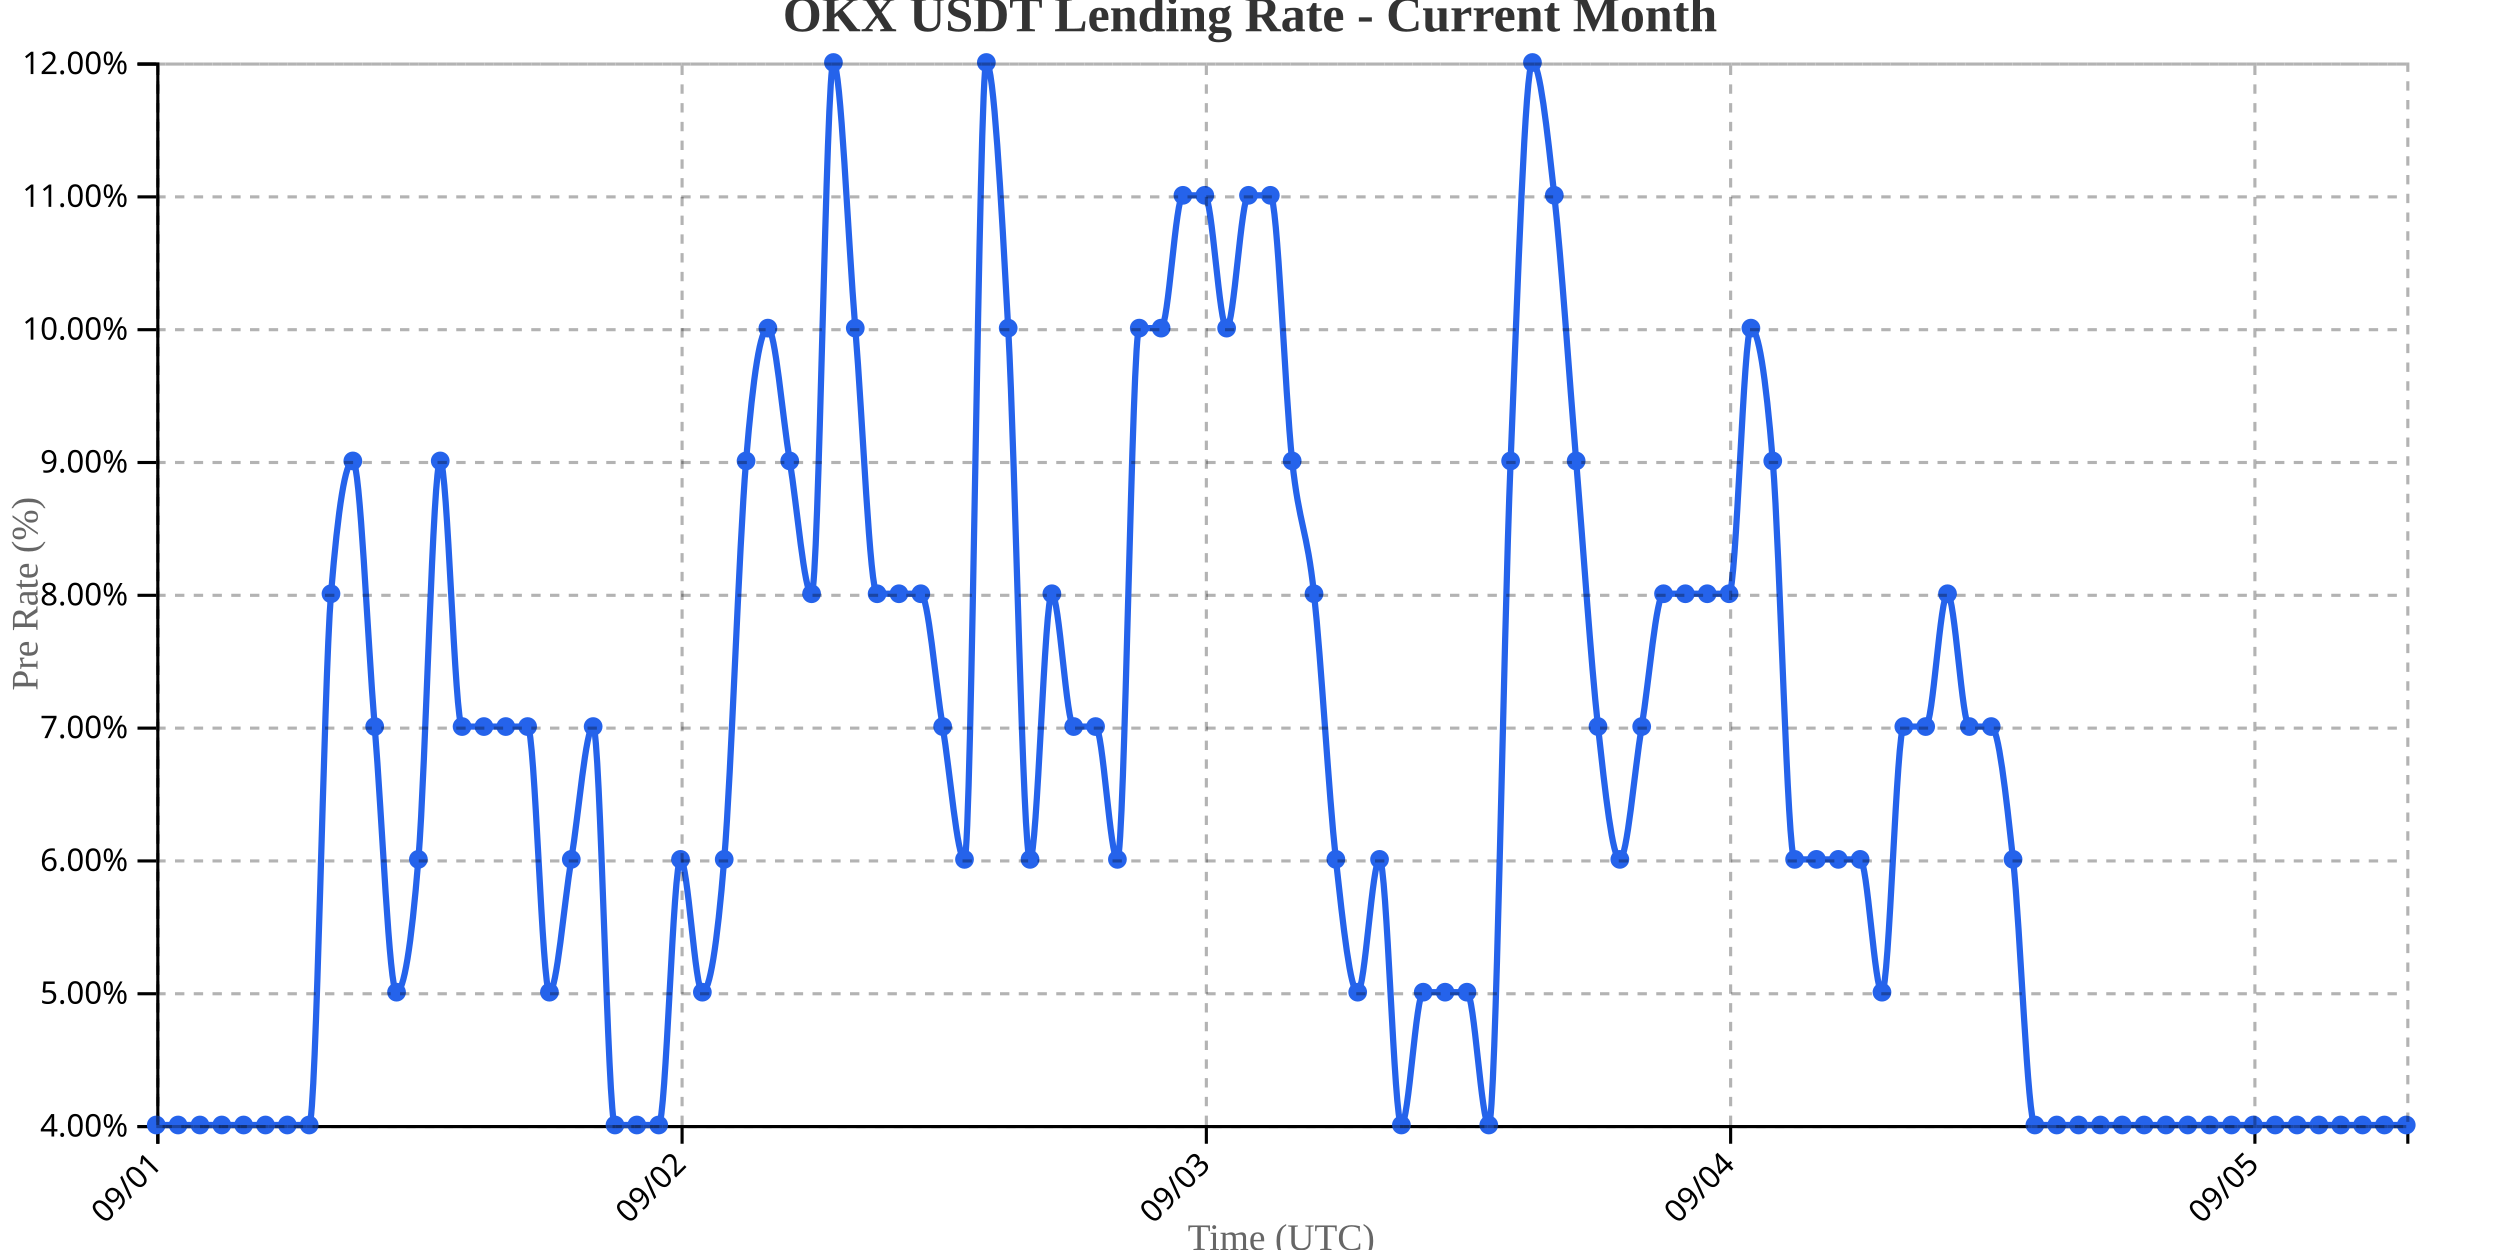
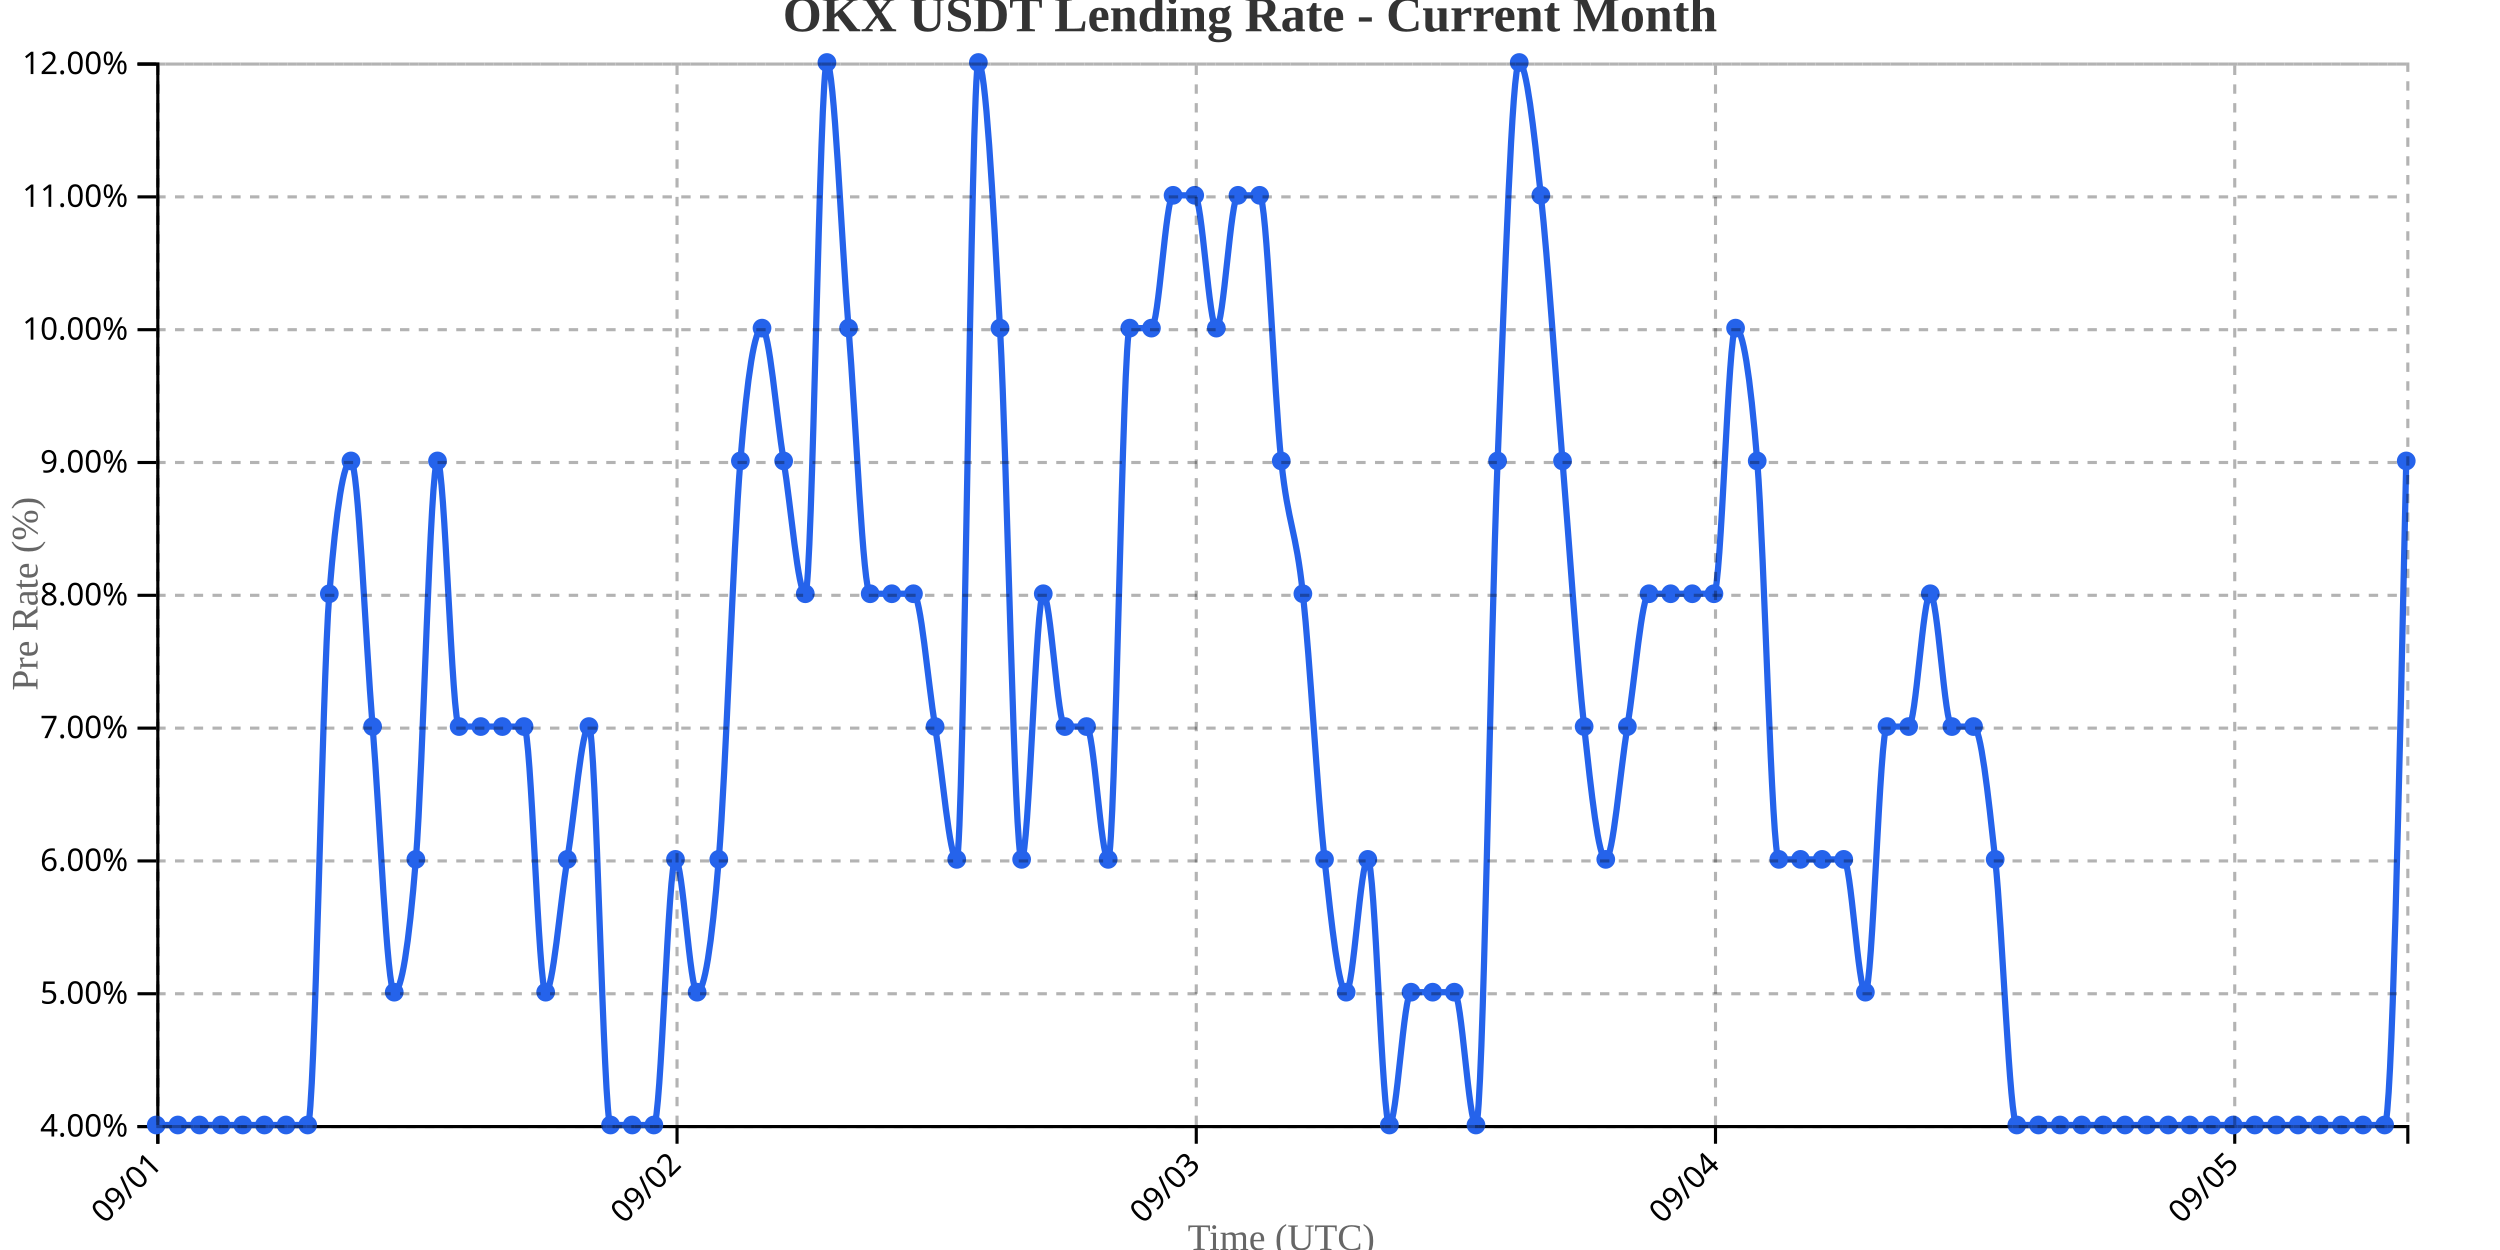
<svg xmlns="http://www.w3.org/2000/svg" width="800" height="400">
  <g transform="translate(50,20)">
    <g transform="translate(0,340)" fill="none" font-size="10" font-family="sans-serif" text-anchor="middle">
      <path class="domain" stroke="currentColor" d="M0.5,6V0.5H720.5V6" />
      <g class="tick" opacity="1" transform="translate(0.5,0)">
        <line stroke="currentColor" y2="6" />
        <text fill="currentColor" y="9" dy=".15em" style="text-anchor: end;" dx="-.8em" transform="rotate(-45)">09/01</text>
      </g>
-       <g class="tick" opacity="1" transform="translate(168.267,0)">
+       <g class="tick" opacity="1" transform="translate(166.6538,0)">
        <line stroke="currentColor" y2="6" />
        <text fill="currentColor" y="9" dy=".15em" style="text-anchor: end;" dx="-.8em" transform="rotate(-45)">09/02</text>
      </g>
-       <g class="tick" opacity="1" transform="translate(336.034,0)">
+       <g class="tick" opacity="1" transform="translate(332.8077,0)">
        <line stroke="currentColor" y2="6" />
        <text fill="currentColor" y="9" dy=".15em" style="text-anchor: end;" dx="-.8em" transform="rotate(-45)">09/03</text>
      </g>
-       <g class="tick" opacity="1" transform="translate(503.801,0)">
+       <g class="tick" opacity="1" transform="translate(498.9615,0)">
        <line stroke="currentColor" y2="6" />
        <text fill="currentColor" y="9" dy=".15em" style="text-anchor: end;" dx="-.8em" transform="rotate(-45)">09/04</text>
      </g>
-       <g class="tick" opacity="1" transform="translate(671.568,0)">
+       <g class="tick" opacity="1" transform="translate(665.1154,0)">
        <line stroke="currentColor" y2="6" />
        <text fill="currentColor" y="9" dy=".15em" style="text-anchor: end;" dx="-.8em" transform="rotate(-45)">09/05</text>
      </g>
    </g>
    <g fill="none" font-size="10" font-family="sans-serif" text-anchor="end">
      <path class="domain" stroke="currentColor" d="M-6,340.5H0.5V0.5H-6" />
      <g class="tick" opacity="1" transform="translate(0,340.5)">
        <line stroke="currentColor" x2="-6" />
        <text fill="currentColor" x="-9" dy="0.32em">4.00%</text>
      </g>
      <g class="tick" opacity="1" transform="translate(0,298)">
        <line stroke="currentColor" x2="-6" />
        <text fill="currentColor" x="-9" dy="0.32em">5.00%</text>
      </g>
      <g class="tick" opacity="1" transform="translate(0,255.5)">
        <line stroke="currentColor" x2="-6" />
        <text fill="currentColor" x="-9" dy="0.32em">6.00%</text>
      </g>
      <g class="tick" opacity="1" transform="translate(0,213)">
        <line stroke="currentColor" x2="-6" />
        <text fill="currentColor" x="-9" dy="0.32em">7.00%</text>
      </g>
      <g class="tick" opacity="1" transform="translate(0,170.5)">
        <line stroke="currentColor" x2="-6" />
        <text fill="currentColor" x="-9" dy="0.32em">8.00%</text>
      </g>
      <g class="tick" opacity="1" transform="translate(0,128)">
        <line stroke="currentColor" x2="-6" />
        <text fill="currentColor" x="-9" dy="0.32em">9.00%</text>
      </g>
      <g class="tick" opacity="1" transform="translate(0,85.5)">
        <line stroke="currentColor" x2="-6" />
        <text fill="currentColor" x="-9" dy="0.32em">10.00%</text>
      </g>
      <g class="tick" opacity="1" transform="translate(0,43)">
        <line stroke="currentColor" x2="-6" />
        <text fill="currentColor" x="-9" dy="0.32em">11.00%</text>
      </g>
      <g class="tick" opacity="1" transform="translate(0,0.5)">
        <line stroke="currentColor" x2="-6" />
        <text fill="currentColor" x="-9" dy="0.32em">12.00%</text>
      </g>
    </g>
    <text transform="rotate(-90)" y="-50" x="-170" dy="1em" style="text-anchor: middle; font-size: 12px; fill: #666;">Pre Rate (%)</text>
    <text transform="translate(360, 380)" style="text-anchor: middle; font-size: 12px; fill: #666;">Time (UTC)</text>
-     <path fill="none" stroke="#2563eb" stroke-width="2" d="M0,340C2.33,340,4.66,340,6.99,340C9.32,340,11.65,340,13.981,340C16.311,340,18.641,340,20.971,340C23.301,340,25.631,340,27.961,340C30.291,340,32.621,340,34.951,340C37.282,340,39.612,340,41.942,340C44.272,340,46.602,340,48.932,340C51.262,340,53.592,198.333,55.922,170C58.252,141.667,60.583,127.5,62.913,127.5C65.243,127.5,67.573,184.167,69.903,212.5C72.233,240.833,74.563,297.5,76.893,297.5C79.223,297.5,81.553,283.333,83.883,255C86.214,226.667,88.544,127.5,90.874,127.5C93.204,127.5,95.534,212.5,97.864,212.5C100.194,212.5,102.524,212.5,104.854,212.5C107.184,212.5,109.515,212.5,111.845,212.5C114.175,212.5,116.505,212.5,118.835,212.5C121.165,212.5,123.495,297.5,125.825,297.5C128.155,297.5,130.485,269.167,132.816,255C135.146,240.833,137.476,212.5,139.806,212.5C142.136,212.5,144.466,340,146.796,340C149.126,340,151.456,340,153.786,340C156.117,340,158.447,340,160.777,340C163.107,340,165.437,255,167.767,255C170.097,255,172.427,297.5,174.757,297.5C177.087,297.5,179.417,283.333,181.748,255C184.078,226.667,186.408,155.833,188.738,127.5C191.068,99.167,193.398,85,195.728,85C198.058,85,200.388,113.333,202.718,127.5C205.049,141.667,207.379,170,209.709,170C212.039,170,214.369,0,216.699,0C219.029,0,221.359,56.667,223.689,85C226.019,113.333,228.35,170,230.68,170C233.01,170,235.34,170,237.67,170C240,170,242.33,170,244.66,170C246.99,170,249.32,198.333,251.65,212.5C253.981,226.667,256.311,255,258.641,255C260.971,255,263.301,0,265.631,0C267.961,0,270.291,42.5,272.621,85C274.951,127.5,277.282,255,279.612,255C281.942,255,284.272,170,286.602,170C288.932,170,291.262,212.5,293.592,212.5C295.922,212.5,298.252,212.5,300.583,212.5C302.913,212.5,305.243,255,307.573,255C309.903,255,312.233,85,314.563,85C316.893,85,319.223,85,321.553,85C323.883,85,326.214,42.5,328.544,42.5C330.874,42.5,333.204,42.5,335.534,42.5C337.864,42.5,340.194,85,342.524,85C344.854,85,347.184,42.5,349.515,42.5C351.845,42.5,354.175,42.5,356.505,42.5C358.835,42.5,361.165,106.25,363.495,127.5C365.825,148.75,368.155,148.75,370.485,170C372.816,191.25,375.146,233.75,377.476,255C379.806,276.25,382.136,297.5,384.466,297.5C386.796,297.5,389.126,255,391.456,255C393.786,255,396.117,340,398.447,340C400.777,340,403.107,297.5,405.437,297.5C407.767,297.5,410.097,297.5,412.427,297.5C414.757,297.5,417.087,297.5,419.417,297.5C421.748,297.5,424.078,340,426.408,340C428.738,340,431.068,184.167,433.398,127.5C435.728,70.833,438.058,0,440.388,0C442.718,0,445.049,21.25,447.379,42.5C449.709,63.75,452.039,99.167,454.369,127.5C456.699,155.833,459.029,191.25,461.359,212.5C463.689,233.75,466.019,255,468.35,255C470.68,255,473.01,226.667,475.34,212.5C477.67,198.333,480,170,482.33,170C484.66,170,486.99,170,489.32,170C491.65,170,493.981,170,496.311,170C498.641,170,500.971,170,503.301,170C505.631,170,507.961,85,510.291,85C512.621,85,514.951,99.167,517.282,127.5C519.612,155.833,521.942,255,524.272,255C526.602,255,528.932,255,531.262,255C533.592,255,535.922,255,538.252,255C540.583,255,542.913,255,545.243,255C547.573,255,549.903,297.5,552.233,297.5C554.563,297.5,556.893,212.5,559.223,212.5C561.553,212.5,563.883,212.5,566.214,212.5C568.544,212.5,570.874,170,573.204,170C575.534,170,577.864,212.5,580.194,212.5C582.524,212.5,584.854,212.5,587.184,212.5C589.515,212.5,591.845,233.75,594.175,255C596.505,276.25,598.835,340,601.165,340C603.495,340,605.825,340,608.155,340C610.485,340,612.816,340,615.146,340C617.476,340,619.806,340,622.136,340C624.466,340,626.796,340,629.126,340C631.456,340,633.786,340,636.117,340C638.447,340,640.777,340,643.107,340C645.437,340,647.767,340,650.097,340C652.427,340,654.757,340,657.087,340C659.417,340,661.748,340,664.078,340C666.408,340,668.738,340,671.068,340C673.398,340,675.728,340,678.058,340C680.388,340,682.718,340,685.049,340C687.379,340,689.709,340,692.039,340C694.369,340,696.699,340,699.029,340C701.359,340,703.689,340,706.019,340C708.35,340,710.68,340,713.01,340C715.34,340,717.67,340,720,340" />
+     <path fill="none" stroke="#2563eb" stroke-width="2" d="M0,340C2.308,340,4.615,340,6.923,340C9.231,340,11.538,340,13.846,340C16.154,340,18.462,340,20.769,340C23.077,340,25.385,340,27.692,340C30,340,32.308,340,34.615,340C36.923,340,39.231,340,41.538,340C43.846,340,46.154,340,48.462,340C50.769,340,53.077,198.333,55.385,170C57.692,141.667,60,127.5,62.308,127.5C64.615,127.5,66.923,184.167,69.231,212.5C71.538,240.833,73.846,297.5,76.154,297.5C78.462,297.5,80.769,283.333,83.077,255C85.385,226.667,87.692,127.5,90,127.5C92.308,127.5,94.615,212.5,96.923,212.5C99.231,212.5,101.538,212.5,103.846,212.5C106.154,212.5,108.462,212.5,110.769,212.5C113.077,212.5,115.385,212.5,117.692,212.5C120,212.5,122.308,297.5,124.615,297.5C126.923,297.5,129.231,269.167,131.538,255C133.846,240.833,136.154,212.5,138.462,212.5C140.769,212.5,143.077,340,145.385,340C147.692,340,150,340,152.308,340C154.615,340,156.923,340,159.231,340C161.538,340,163.846,255,166.154,255C168.462,255,170.769,297.5,173.077,297.5C175.385,297.5,177.692,283.333,180,255C182.308,226.667,184.615,155.833,186.923,127.5C189.231,99.167,191.538,85,193.846,85C196.154,85,198.462,113.333,200.769,127.5C203.077,141.667,205.385,170,207.692,170C210,170,212.308,0,214.615,0C216.923,0,219.231,56.667,221.538,85C223.846,113.333,226.154,170,228.462,170C230.769,170,233.077,170,235.385,170C237.692,170,240,170,242.308,170C244.615,170,246.923,198.333,249.231,212.5C251.538,226.667,253.846,255,256.154,255C258.462,255,260.769,0,263.077,0C265.385,0,267.692,42.5,270,85C272.308,127.5,274.615,255,276.923,255C279.231,255,281.538,170,283.846,170C286.154,170,288.462,212.5,290.769,212.5C293.077,212.5,295.385,212.5,297.692,212.5C300,212.5,302.308,255,304.615,255C306.923,255,309.231,85,311.538,85C313.846,85,316.154,85,318.462,85C320.769,85,323.077,42.5,325.385,42.5C327.692,42.5,330,42.5,332.308,42.5C334.615,42.5,336.923,85,339.231,85C341.538,85,343.846,42.5,346.154,42.5C348.462,42.5,350.769,42.5,353.077,42.5C355.385,42.5,357.692,106.25,360,127.5C362.308,148.75,364.615,148.75,366.923,170C369.231,191.25,371.538,233.75,373.846,255C376.154,276.25,378.462,297.5,380.769,297.5C383.077,297.5,385.385,255,387.692,255C390,255,392.308,340,394.615,340C396.923,340,399.231,297.5,401.538,297.5C403.846,297.5,406.154,297.5,408.462,297.5C410.769,297.5,413.077,297.5,415.385,297.5C417.692,297.5,420,340,422.308,340C424.615,340,426.923,184.167,429.231,127.5C431.538,70.833,433.846,0,436.154,0C438.462,0,440.769,21.25,443.077,42.5C445.385,63.75,447.692,99.167,450,127.5C452.308,155.833,454.615,191.25,456.923,212.5C459.231,233.75,461.538,255,463.846,255C466.154,255,468.462,226.667,470.769,212.5C473.077,198.333,475.385,170,477.692,170C480,170,482.308,170,484.615,170C486.923,170,489.231,170,491.538,170C493.846,170,496.154,170,498.462,170C500.769,170,503.077,85,505.385,85C507.692,85,510,99.167,512.308,127.5C514.615,155.833,516.923,255,519.231,255C521.538,255,523.846,255,526.154,255C528.462,255,530.769,255,533.077,255C535.385,255,537.692,255,540,255C542.308,255,544.615,297.5,546.923,297.5C549.231,297.5,551.538,212.5,553.846,212.5C556.154,212.5,558.462,212.5,560.769,212.5C563.077,212.5,565.385,170,567.692,170C570,170,572.308,212.5,574.615,212.5C576.923,212.5,579.231,212.5,581.538,212.5C583.846,212.5,586.154,233.75,588.462,255C590.769,276.25,593.077,340,595.385,340C597.692,340,600,340,602.308,340C604.615,340,606.923,340,609.231,340C611.538,340,613.846,340,616.154,340C618.462,340,620.769,340,623.077,340C625.385,340,627.692,340,630,340C632.308,340,634.615,340,636.923,340C639.231,340,641.538,340,643.846,340C646.154,340,648.462,340,650.769,340C653.077,340,655.385,340,657.692,340C660,340,662.308,340,664.615,340C666.923,340,669.231,340,671.538,340C673.846,340,676.154,340,678.462,340C680.769,340,683.077,340,685.385,340C687.692,340,690,340,692.308,340C694.615,340,696.923,340,699.231,340C701.538,340,703.846,340,706.154,340C708.462,340,710.769,340,713.077,340C715.385,340,717.692,233.75,720,127.5" />
    <circle class="dot" cx="0" cy="340" r="3" fill="#2563eb" />
-     <circle class="dot" cx="6.99" cy="340" r="3" fill="#2563eb" />
-     <circle class="dot" cx="13.981" cy="340" r="3" fill="#2563eb" />
-     <circle class="dot" cx="20.971" cy="340" r="3" fill="#2563eb" />
-     <circle class="dot" cx="27.961" cy="340" r="3" fill="#2563eb" />
-     <circle class="dot" cx="34.951" cy="340" r="3" fill="#2563eb" />
-     <circle class="dot" cx="41.942" cy="340" r="3" fill="#2563eb" />
-     <circle class="dot" cx="48.932" cy="340" r="3" fill="#2563eb" />
-     <circle class="dot" cx="55.922" cy="170" r="3" fill="#2563eb" />
-     <circle class="dot" cx="62.913" cy="127.5" r="3" fill="#2563eb" />
-     <circle class="dot" cx="69.903" cy="212.5" r="3" fill="#2563eb" />
-     <circle class="dot" cx="76.893" cy="297.5" r="3" fill="#2563eb" />
-     <circle class="dot" cx="83.883" cy="255" r="3" fill="#2563eb" />
-     <circle class="dot" cx="90.874" cy="127.5" r="3" fill="#2563eb" />
-     <circle class="dot" cx="97.864" cy="212.5" r="3" fill="#2563eb" />
-     <circle class="dot" cx="104.854" cy="212.5" r="3" fill="#2563eb" />
-     <circle class="dot" cx="111.845" cy="212.5" r="3" fill="#2563eb" />
-     <circle class="dot" cx="118.835" cy="212.5" r="3" fill="#2563eb" />
-     <circle class="dot" cx="125.825" cy="297.5" r="3" fill="#2563eb" />
-     <circle class="dot" cx="132.816" cy="255" r="3" fill="#2563eb" />
-     <circle class="dot" cx="139.806" cy="212.5" r="3" fill="#2563eb" />
-     <circle class="dot" cx="146.796" cy="340" r="3" fill="#2563eb" />
-     <circle class="dot" cx="153.786" cy="340" r="3" fill="#2563eb" />
-     <circle class="dot" cx="160.777" cy="340" r="3" fill="#2563eb" />
-     <circle class="dot" cx="167.767" cy="255" r="3" fill="#2563eb" />
-     <circle class="dot" cx="174.757" cy="297.5" r="3" fill="#2563eb" />
-     <circle class="dot" cx="181.748" cy="255" r="3" fill="#2563eb" />
-     <circle class="dot" cx="188.738" cy="127.5" r="3" fill="#2563eb" />
-     <circle class="dot" cx="195.728" cy="85" r="3" fill="#2563eb" />
-     <circle class="dot" cx="202.718" cy="127.5" r="3" fill="#2563eb" />
-     <circle class="dot" cx="209.709" cy="170" r="3" fill="#2563eb" />
-     <circle class="dot" cx="216.699" cy="0" r="3" fill="#2563eb" />
-     <circle class="dot" cx="223.689" cy="85" r="3" fill="#2563eb" />
-     <circle class="dot" cx="230.68" cy="170" r="3" fill="#2563eb" />
-     <circle class="dot" cx="237.67" cy="170" r="3" fill="#2563eb" />
-     <circle class="dot" cx="244.66" cy="170" r="3" fill="#2563eb" />
-     <circle class="dot" cx="251.65" cy="212.5" r="3" fill="#2563eb" />
-     <circle class="dot" cx="258.641" cy="255" r="3" fill="#2563eb" />
-     <circle class="dot" cx="265.631" cy="0" r="3" fill="#2563eb" />
-     <circle class="dot" cx="272.621" cy="85" r="3" fill="#2563eb" />
-     <circle class="dot" cx="279.612" cy="255" r="3" fill="#2563eb" />
-     <circle class="dot" cx="286.602" cy="170" r="3" fill="#2563eb" />
-     <circle class="dot" cx="293.592" cy="212.5" r="3" fill="#2563eb" />
-     <circle class="dot" cx="300.583" cy="212.5" r="3" fill="#2563eb" />
-     <circle class="dot" cx="307.573" cy="255" r="3" fill="#2563eb" />
-     <circle class="dot" cx="314.563" cy="85" r="3" fill="#2563eb" />
-     <circle class="dot" cx="321.553" cy="85" r="3" fill="#2563eb" />
-     <circle class="dot" cx="328.544" cy="42.5" r="3" fill="#2563eb" />
-     <circle class="dot" cx="335.534" cy="42.5" r="3" fill="#2563eb" />
-     <circle class="dot" cx="342.524" cy="85" r="3" fill="#2563eb" />
-     <circle class="dot" cx="349.515" cy="42.5" r="3" fill="#2563eb" />
-     <circle class="dot" cx="356.505" cy="42.5" r="3" fill="#2563eb" />
-     <circle class="dot" cx="363.495" cy="127.5" r="3" fill="#2563eb" />
-     <circle class="dot" cx="370.485" cy="170" r="3" fill="#2563eb" />
-     <circle class="dot" cx="377.476" cy="255" r="3" fill="#2563eb" />
-     <circle class="dot" cx="384.466" cy="297.5" r="3" fill="#2563eb" />
-     <circle class="dot" cx="391.456" cy="255" r="3" fill="#2563eb" />
-     <circle class="dot" cx="398.447" cy="340" r="3" fill="#2563eb" />
-     <circle class="dot" cx="405.437" cy="297.5" r="3" fill="#2563eb" />
-     <circle class="dot" cx="412.427" cy="297.5" r="3" fill="#2563eb" />
-     <circle class="dot" cx="419.417" cy="297.5" r="3" fill="#2563eb" />
-     <circle class="dot" cx="426.408" cy="340" r="3" fill="#2563eb" />
-     <circle class="dot" cx="433.398" cy="127.5" r="3" fill="#2563eb" />
-     <circle class="dot" cx="440.388" cy="0" r="3" fill="#2563eb" />
-     <circle class="dot" cx="447.379" cy="42.5" r="3" fill="#2563eb" />
-     <circle class="dot" cx="454.369" cy="127.5" r="3" fill="#2563eb" />
-     <circle class="dot" cx="461.359" cy="212.5" r="3" fill="#2563eb" />
-     <circle class="dot" cx="468.35" cy="255" r="3" fill="#2563eb" />
-     <circle class="dot" cx="475.34" cy="212.5" r="3" fill="#2563eb" />
-     <circle class="dot" cx="482.33" cy="170" r="3" fill="#2563eb" />
-     <circle class="dot" cx="489.32" cy="170" r="3" fill="#2563eb" />
-     <circle class="dot" cx="496.311" cy="170" r="3" fill="#2563eb" />
-     <circle class="dot" cx="503.301" cy="170" r="3" fill="#2563eb" />
-     <circle class="dot" cx="510.291" cy="85" r="3" fill="#2563eb" />
-     <circle class="dot" cx="517.282" cy="127.5" r="3" fill="#2563eb" />
-     <circle class="dot" cx="524.272" cy="255" r="3" fill="#2563eb" />
-     <circle class="dot" cx="531.262" cy="255" r="3" fill="#2563eb" />
-     <circle class="dot" cx="538.252" cy="255" r="3" fill="#2563eb" />
-     <circle class="dot" cx="545.243" cy="255" r="3" fill="#2563eb" />
-     <circle class="dot" cx="552.233" cy="297.5" r="3" fill="#2563eb" />
-     <circle class="dot" cx="559.223" cy="212.5" r="3" fill="#2563eb" />
-     <circle class="dot" cx="566.214" cy="212.5" r="3" fill="#2563eb" />
-     <circle class="dot" cx="573.204" cy="170" r="3" fill="#2563eb" />
-     <circle class="dot" cx="580.194" cy="212.5" r="3" fill="#2563eb" />
-     <circle class="dot" cx="587.184" cy="212.5" r="3" fill="#2563eb" />
-     <circle class="dot" cx="594.175" cy="255" r="3" fill="#2563eb" />
-     <circle class="dot" cx="601.165" cy="340" r="3" fill="#2563eb" />
-     <circle class="dot" cx="608.155" cy="340" r="3" fill="#2563eb" />
-     <circle class="dot" cx="615.146" cy="340" r="3" fill="#2563eb" />
-     <circle class="dot" cx="622.136" cy="340" r="3" fill="#2563eb" />
-     <circle class="dot" cx="629.126" cy="340" r="3" fill="#2563eb" />
-     <circle class="dot" cx="636.117" cy="340" r="3" fill="#2563eb" />
-     <circle class="dot" cx="643.107" cy="340" r="3" fill="#2563eb" />
-     <circle class="dot" cx="650.097" cy="340" r="3" fill="#2563eb" />
-     <circle class="dot" cx="657.087" cy="340" r="3" fill="#2563eb" />
-     <circle class="dot" cx="664.078" cy="340" r="3" fill="#2563eb" />
-     <circle class="dot" cx="671.068" cy="340" r="3" fill="#2563eb" />
-     <circle class="dot" cx="678.058" cy="340" r="3" fill="#2563eb" />
-     <circle class="dot" cx="685.049" cy="340" r="3" fill="#2563eb" />
-     <circle class="dot" cx="692.039" cy="340" r="3" fill="#2563eb" />
-     <circle class="dot" cx="699.029" cy="340" r="3" fill="#2563eb" />
-     <circle class="dot" cx="706.019" cy="340" r="3" fill="#2563eb" />
-     <circle class="dot" cx="713.01" cy="340" r="3" fill="#2563eb" />
-     <circle class="dot" cx="720" cy="340" r="3" fill="#2563eb" />
+     <circle class="dot" cx="6.923" cy="340" r="3" fill="#2563eb" />
+     <circle class="dot" cx="13.846" cy="340" r="3" fill="#2563eb" />
+     <circle class="dot" cx="20.769" cy="340" r="3" fill="#2563eb" />
+     <circle class="dot" cx="27.692" cy="340" r="3" fill="#2563eb" />
+     <circle class="dot" cx="34.615" cy="340" r="3" fill="#2563eb" />
+     <circle class="dot" cx="41.538" cy="340" r="3" fill="#2563eb" />
+     <circle class="dot" cx="48.462" cy="340" r="3" fill="#2563eb" />
+     <circle class="dot" cx="55.385" cy="170" r="3" fill="#2563eb" />
+     <circle class="dot" cx="62.308" cy="127.5" r="3" fill="#2563eb" />
+     <circle class="dot" cx="69.231" cy="212.5" r="3" fill="#2563eb" />
+     <circle class="dot" cx="76.154" cy="297.5" r="3" fill="#2563eb" />
+     <circle class="dot" cx="83.077" cy="255" r="3" fill="#2563eb" />
+     <circle class="dot" cx="90" cy="127.5" r="3" fill="#2563eb" />
+     <circle class="dot" cx="96.923" cy="212.5" r="3" fill="#2563eb" />
+     <circle class="dot" cx="103.846" cy="212.5" r="3" fill="#2563eb" />
+     <circle class="dot" cx="110.769" cy="212.5" r="3" fill="#2563eb" />
+     <circle class="dot" cx="117.692" cy="212.5" r="3" fill="#2563eb" />
+     <circle class="dot" cx="124.615" cy="297.5" r="3" fill="#2563eb" />
+     <circle class="dot" cx="131.538" cy="255" r="3" fill="#2563eb" />
+     <circle class="dot" cx="138.462" cy="212.5" r="3" fill="#2563eb" />
+     <circle class="dot" cx="145.385" cy="340" r="3" fill="#2563eb" />
+     <circle class="dot" cx="152.308" cy="340" r="3" fill="#2563eb" />
+     <circle class="dot" cx="159.231" cy="340" r="3" fill="#2563eb" />
+     <circle class="dot" cx="166.154" cy="255" r="3" fill="#2563eb" />
+     <circle class="dot" cx="173.077" cy="297.5" r="3" fill="#2563eb" />
+     <circle class="dot" cx="180" cy="255" r="3" fill="#2563eb" />
+     <circle class="dot" cx="186.923" cy="127.5" r="3" fill="#2563eb" />
+     <circle class="dot" cx="193.846" cy="85" r="3" fill="#2563eb" />
+     <circle class="dot" cx="200.769" cy="127.5" r="3" fill="#2563eb" />
+     <circle class="dot" cx="207.692" cy="170" r="3" fill="#2563eb" />
+     <circle class="dot" cx="214.615" cy="0" r="3" fill="#2563eb" />
+     <circle class="dot" cx="221.538" cy="85" r="3" fill="#2563eb" />
+     <circle class="dot" cx="228.462" cy="170" r="3" fill="#2563eb" />
+     <circle class="dot" cx="235.385" cy="170" r="3" fill="#2563eb" />
+     <circle class="dot" cx="242.308" cy="170" r="3" fill="#2563eb" />
+     <circle class="dot" cx="249.231" cy="212.5" r="3" fill="#2563eb" />
+     <circle class="dot" cx="256.154" cy="255" r="3" fill="#2563eb" />
+     <circle class="dot" cx="263.077" cy="0" r="3" fill="#2563eb" />
+     <circle class="dot" cx="270" cy="85" r="3" fill="#2563eb" />
+     <circle class="dot" cx="276.923" cy="255" r="3" fill="#2563eb" />
+     <circle class="dot" cx="283.846" cy="170" r="3" fill="#2563eb" />
+     <circle class="dot" cx="290.769" cy="212.5" r="3" fill="#2563eb" />
+     <circle class="dot" cx="297.692" cy="212.5" r="3" fill="#2563eb" />
+     <circle class="dot" cx="304.615" cy="255" r="3" fill="#2563eb" />
+     <circle class="dot" cx="311.538" cy="85" r="3" fill="#2563eb" />
+     <circle class="dot" cx="318.462" cy="85" r="3" fill="#2563eb" />
+     <circle class="dot" cx="325.385" cy="42.5" r="3" fill="#2563eb" />
+     <circle class="dot" cx="332.308" cy="42.5" r="3" fill="#2563eb" />
+     <circle class="dot" cx="339.231" cy="85" r="3" fill="#2563eb" />
+     <circle class="dot" cx="346.154" cy="42.5" r="3" fill="#2563eb" />
+     <circle class="dot" cx="353.077" cy="42.5" r="3" fill="#2563eb" />
+     <circle class="dot" cx="360" cy="127.5" r="3" fill="#2563eb" />
+     <circle class="dot" cx="366.923" cy="170" r="3" fill="#2563eb" />
+     <circle class="dot" cx="373.846" cy="255" r="3" fill="#2563eb" />
+     <circle class="dot" cx="380.769" cy="297.5" r="3" fill="#2563eb" />
+     <circle class="dot" cx="387.692" cy="255" r="3" fill="#2563eb" />
+     <circle class="dot" cx="394.615" cy="340" r="3" fill="#2563eb" />
+     <circle class="dot" cx="401.538" cy="297.5" r="3" fill="#2563eb" />
+     <circle class="dot" cx="408.462" cy="297.5" r="3" fill="#2563eb" />
+     <circle class="dot" cx="415.385" cy="297.5" r="3" fill="#2563eb" />
+     <circle class="dot" cx="422.308" cy="340" r="3" fill="#2563eb" />
+     <circle class="dot" cx="429.231" cy="127.5" r="3" fill="#2563eb" />
+     <circle class="dot" cx="436.154" cy="0" r="3" fill="#2563eb" />
+     <circle class="dot" cx="443.077" cy="42.5" r="3" fill="#2563eb" />
+     <circle class="dot" cx="450" cy="127.5" r="3" fill="#2563eb" />
+     <circle class="dot" cx="456.923" cy="212.5" r="3" fill="#2563eb" />
+     <circle class="dot" cx="463.846" cy="255" r="3" fill="#2563eb" />
+     <circle class="dot" cx="470.769" cy="212.5" r="3" fill="#2563eb" />
+     <circle class="dot" cx="477.692" cy="170" r="3" fill="#2563eb" />
+     <circle class="dot" cx="484.615" cy="170" r="3" fill="#2563eb" />
+     <circle class="dot" cx="491.538" cy="170" r="3" fill="#2563eb" />
+     <circle class="dot" cx="498.462" cy="170" r="3" fill="#2563eb" />
+     <circle class="dot" cx="505.385" cy="85" r="3" fill="#2563eb" />
+     <circle class="dot" cx="512.308" cy="127.5" r="3" fill="#2563eb" />
+     <circle class="dot" cx="519.231" cy="255" r="3" fill="#2563eb" />
+     <circle class="dot" cx="526.154" cy="255" r="3" fill="#2563eb" />
+     <circle class="dot" cx="533.077" cy="255" r="3" fill="#2563eb" />
+     <circle class="dot" cx="540" cy="255" r="3" fill="#2563eb" />
+     <circle class="dot" cx="546.923" cy="297.5" r="3" fill="#2563eb" />
+     <circle class="dot" cx="553.846" cy="212.5" r="3" fill="#2563eb" />
+     <circle class="dot" cx="560.769" cy="212.5" r="3" fill="#2563eb" />
+     <circle class="dot" cx="567.692" cy="170" r="3" fill="#2563eb" />
+     <circle class="dot" cx="574.615" cy="212.5" r="3" fill="#2563eb" />
+     <circle class="dot" cx="581.538" cy="212.5" r="3" fill="#2563eb" />
+     <circle class="dot" cx="588.462" cy="255" r="3" fill="#2563eb" />
+     <circle class="dot" cx="595.385" cy="340" r="3" fill="#2563eb" />
+     <circle class="dot" cx="602.308" cy="340" r="3" fill="#2563eb" />
+     <circle class="dot" cx="609.231" cy="340" r="3" fill="#2563eb" />
+     <circle class="dot" cx="616.154" cy="340" r="3" fill="#2563eb" />
+     <circle class="dot" cx="623.077" cy="340" r="3" fill="#2563eb" />
+     <circle class="dot" cx="630" cy="340" r="3" fill="#2563eb" />
+     <circle class="dot" cx="636.923" cy="340" r="3" fill="#2563eb" />
+     <circle class="dot" cx="643.846" cy="340" r="3" fill="#2563eb" />
+     <circle class="dot" cx="650.769" cy="340" r="3" fill="#2563eb" />
+     <circle class="dot" cx="657.692" cy="340" r="3" fill="#2563eb" />
+     <circle class="dot" cx="664.615" cy="340" r="3" fill="#2563eb" />
+     <circle class="dot" cx="671.538" cy="340" r="3" fill="#2563eb" />
+     <circle class="dot" cx="678.462" cy="340" r="3" fill="#2563eb" />
+     <circle class="dot" cx="685.385" cy="340" r="3" fill="#2563eb" />
+     <circle class="dot" cx="692.308" cy="340" r="3" fill="#2563eb" />
+     <circle class="dot" cx="699.231" cy="340" r="3" fill="#2563eb" />
+     <circle class="dot" cx="706.154" cy="340" r="3" fill="#2563eb" />
+     <circle class="dot" cx="713.077" cy="340" r="3" fill="#2563eb" />
+     <circle class="dot" cx="720" cy="127.5" r="3" fill="#2563eb" />
    <g class="grid" transform="translate(0,340)" fill="none" font-size="10" font-family="sans-serif" text-anchor="middle" style="stroke-dasharray: 3,3; opacity: 0.3;">
      <path class="domain" stroke="currentColor" d="M0.5,-340V0.5H720.5V-340" />
      <g class="tick" opacity="1" transform="translate(0.5,0)">
        <line stroke="currentColor" y2="-340" />
        <text fill="currentColor" y="3" dy="0.71em" />
      </g>
-       <g class="tick" opacity="1" transform="translate(168.267,0)">
-         <line stroke="currentColor" y2="-340" />
-         <text fill="currentColor" y="3" dy="0.71em" />
-       </g>
-       <g class="tick" opacity="1" transform="translate(336.034,0)">
-         <line stroke="currentColor" y2="-340" />
-         <text fill="currentColor" y="3" dy="0.71em" />
-       </g>
-       <g class="tick" opacity="1" transform="translate(503.801,0)">
-         <line stroke="currentColor" y2="-340" />
-         <text fill="currentColor" y="3" dy="0.71em" />
-       </g>
-       <g class="tick" opacity="1" transform="translate(671.568,0)">
+       <g class="tick" opacity="1" transform="translate(166.6538,0)">
+         <line stroke="currentColor" y2="-340" />
+         <text fill="currentColor" y="3" dy="0.71em" />
+       </g>
+       <g class="tick" opacity="1" transform="translate(332.8077,0)">
+         <line stroke="currentColor" y2="-340" />
+         <text fill="currentColor" y="3" dy="0.71em" />
+       </g>
+       <g class="tick" opacity="1" transform="translate(498.9615,0)">
+         <line stroke="currentColor" y2="-340" />
+         <text fill="currentColor" y="3" dy="0.71em" />
+       </g>
+       <g class="tick" opacity="1" transform="translate(665.1154,0)">
        <line stroke="currentColor" y2="-340" />
        <text fill="currentColor" y="3" dy="0.71em" />
      </g>
    </g>
    <g class="grid" fill="none" font-size="10" font-family="sans-serif" text-anchor="end" style="stroke-dasharray: 3,3; opacity: 0.3;">
      <path class="domain" stroke="currentColor" d="M720,340.5H0.5V0.5H720" />
      <g class="tick" opacity="1" transform="translate(0,340.5)">
        <line stroke="currentColor" x2="720" />
        <text fill="currentColor" x="-3" dy="0.32em" />
      </g>
      <g class="tick" opacity="1" transform="translate(0,298)">
        <line stroke="currentColor" x2="720" />
        <text fill="currentColor" x="-3" dy="0.32em" />
      </g>
      <g class="tick" opacity="1" transform="translate(0,255.5)">
        <line stroke="currentColor" x2="720" />
        <text fill="currentColor" x="-3" dy="0.32em" />
      </g>
      <g class="tick" opacity="1" transform="translate(0,213)">
        <line stroke="currentColor" x2="720" />
        <text fill="currentColor" x="-3" dy="0.32em" />
      </g>
      <g class="tick" opacity="1" transform="translate(0,170.5)">
        <line stroke="currentColor" x2="720" />
        <text fill="currentColor" x="-3" dy="0.32em" />
      </g>
      <g class="tick" opacity="1" transform="translate(0,128)">
        <line stroke="currentColor" x2="720" />
        <text fill="currentColor" x="-3" dy="0.32em" />
      </g>
      <g class="tick" opacity="1" transform="translate(0,85.5)">
        <line stroke="currentColor" x2="720" />
        <text fill="currentColor" x="-3" dy="0.32em" />
      </g>
      <g class="tick" opacity="1" transform="translate(0,43)">
        <line stroke="currentColor" x2="720" />
        <text fill="currentColor" x="-3" dy="0.32em" />
      </g>
      <g class="tick" opacity="1" transform="translate(0,0.5)">
        <line stroke="currentColor" x2="720" />
        <text fill="currentColor" x="-3" dy="0.32em" />
      </g>
    </g>
  </g>
  <text x="400" y="10" text-anchor="middle" style="font-size: 16px; font-weight: bold; fill: #333;">OKX USDT Lending Rate - Current Month</text>
</svg>
